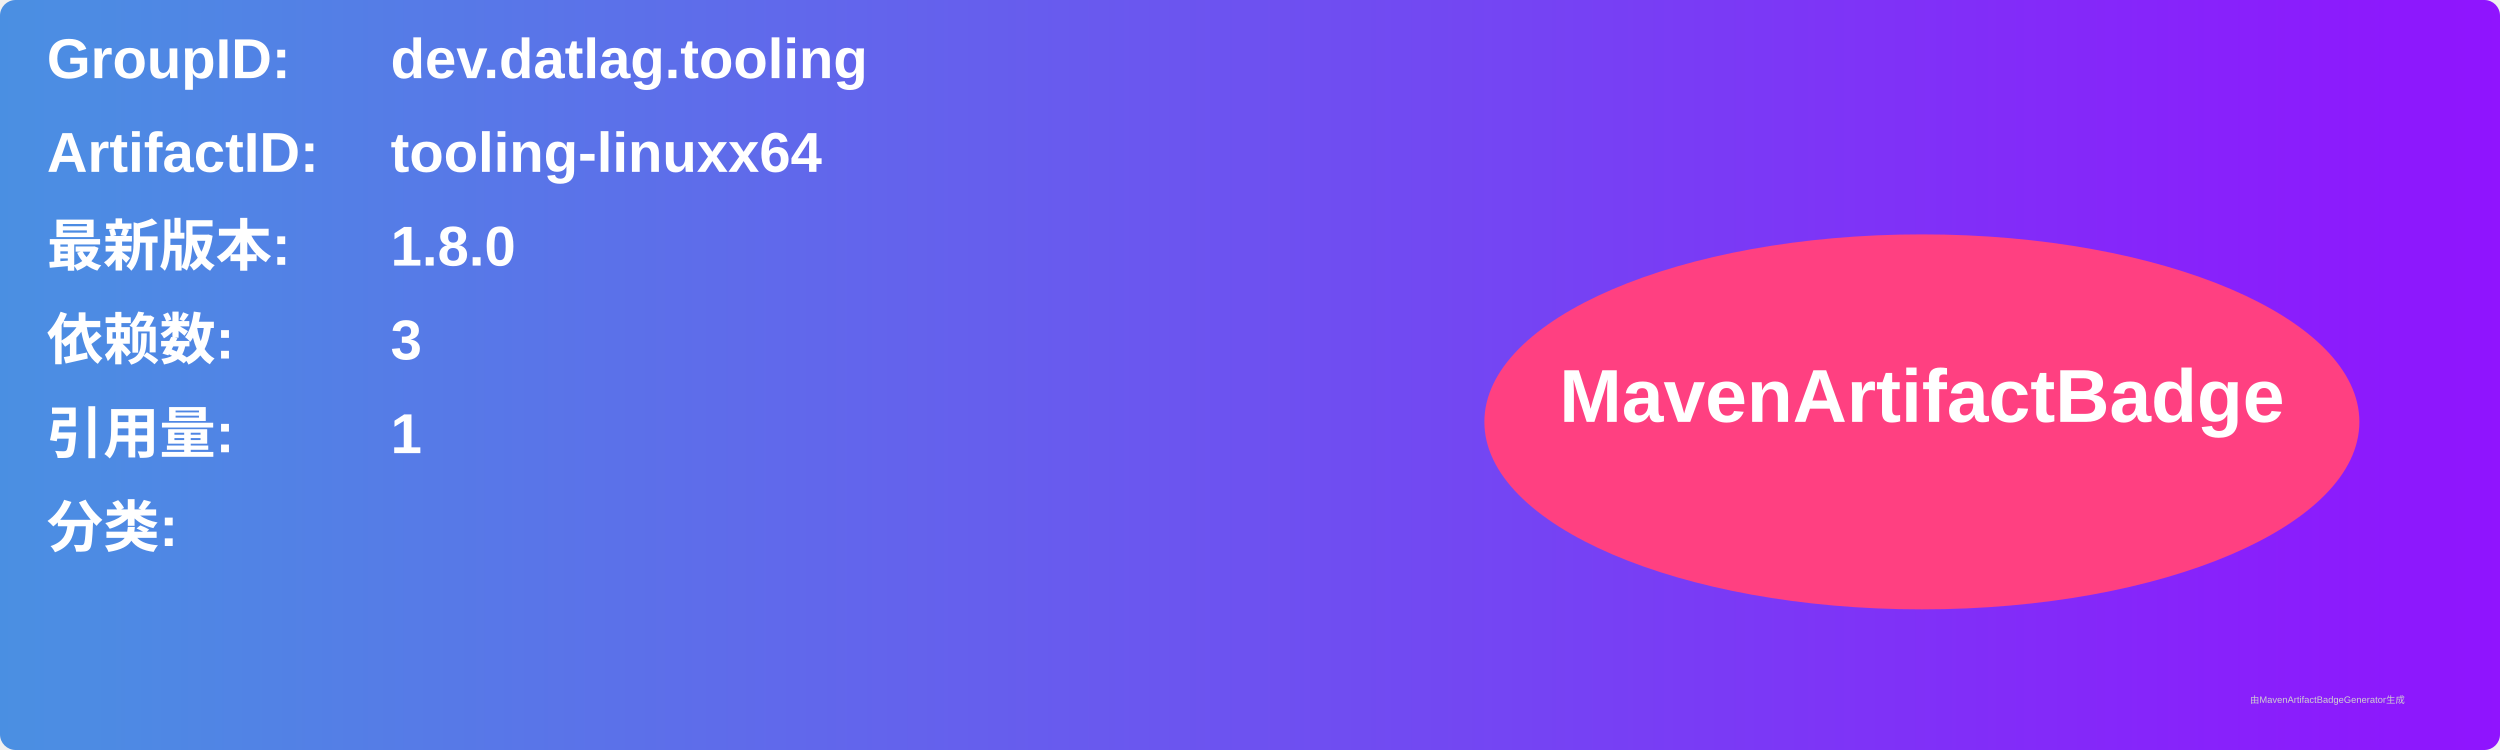
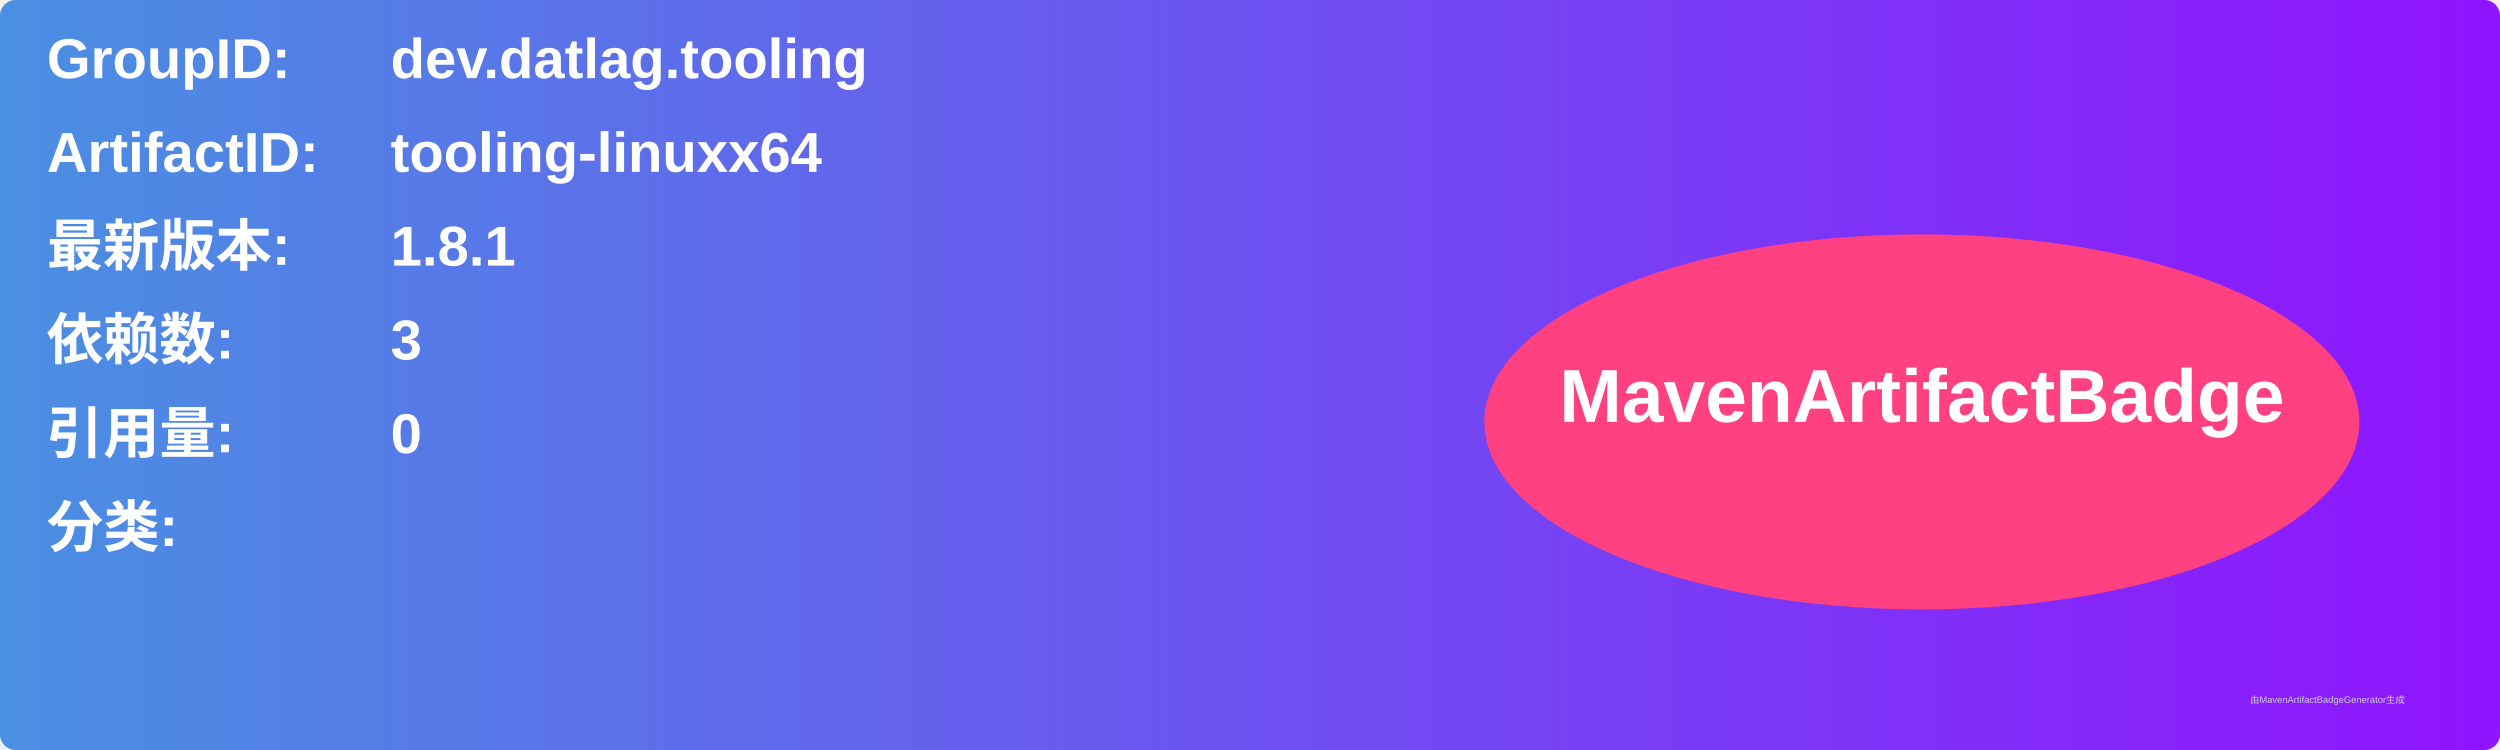
<svg xmlns="http://www.w3.org/2000/svg" width="800" height="240" viewBox="0 0 800 240">
  <linearGradient id="grad" x1="0%" y1="0%" x2="100%" y2="0%">
    <stop offset="0%" stop-color="#4a90e2" />
    <stop offset="100%" stop-color="#9013fe" />
  </linearGradient>
  <rect width="100%" height="100%" rx="5" ry="5" fill="url(#grad)" />
  <g transform="translate(15, 15)">
    <text x="0" y="10" font-family="Arial" font-size="18" fill="white" font-weight="bold" width="260">GroupID:</text>
    <text x="110" y="10" font-family="Arial" font-size="18" fill="white" font-weight="bold" width="460">dev.datlag.tooling</text>
    <text x="0" y="40" font-family="Arial" font-size="18" fill="white" font-weight="bold" width="260">ArtifactID:</text>
    <text x="110" y="40" font-family="Arial" font-size="18" fill="white" font-weight="bold" width="460">tooling-linuxx64</text>
    <text x="0" y="70" font-family="Arial" font-size="18" fill="white" font-weight="bold">最新版本:</text>
    <text x="110" y="70" font-family="Arial" font-size="18" fill="white" font-weight="bold">
-       <tspan font-weight="bold">1.8.0</tspan>
+       <tspan font-weight="bold">1.8.1</tspan>
    </text>
    <text x="0" y="100" font-family="Arial" font-size="18" fill="white" font-weight="bold">依赖数: </text>
    <text x="110" y="100" font-family="Arial" font-size="18" fill="white">
      <tspan font-weight="bold">3</tspan>
    </text>
    <text x="0" y="130" font-family="Arial" font-size="18" fill="white" font-weight="bold">引用量: </text>
    <text x="110" y="130" font-family="Arial" font-size="18" fill="white">
-       <tspan font-weight="bold">1</tspan>
+       <tspan font-weight="bold">0</tspan>
    </text>
    <text x="0" y="160" font-family="Arial" font-size="18" fill="white" font-weight="bold">分类:</text>
    <text x="10" y="190" font-family="Arial" font-size="10" fill="white">
      <tspan font-weight="bold" />
    </text>
    <ellipse cx="600" cy="120" rx="140" ry="60" fill="#ff4081" />
    <text x="600" y="120" text-anchor="middle" font-family="Arial" font-size="24" fill="white" font-weight="bold">MavenArtifactBadge</text>
  </g>
  <text x="720" y="225" font-family="Arial" font-size="3" fill="#d0d0d0">由MavenArtifactBadgeGenerator生成</text>
</svg>
